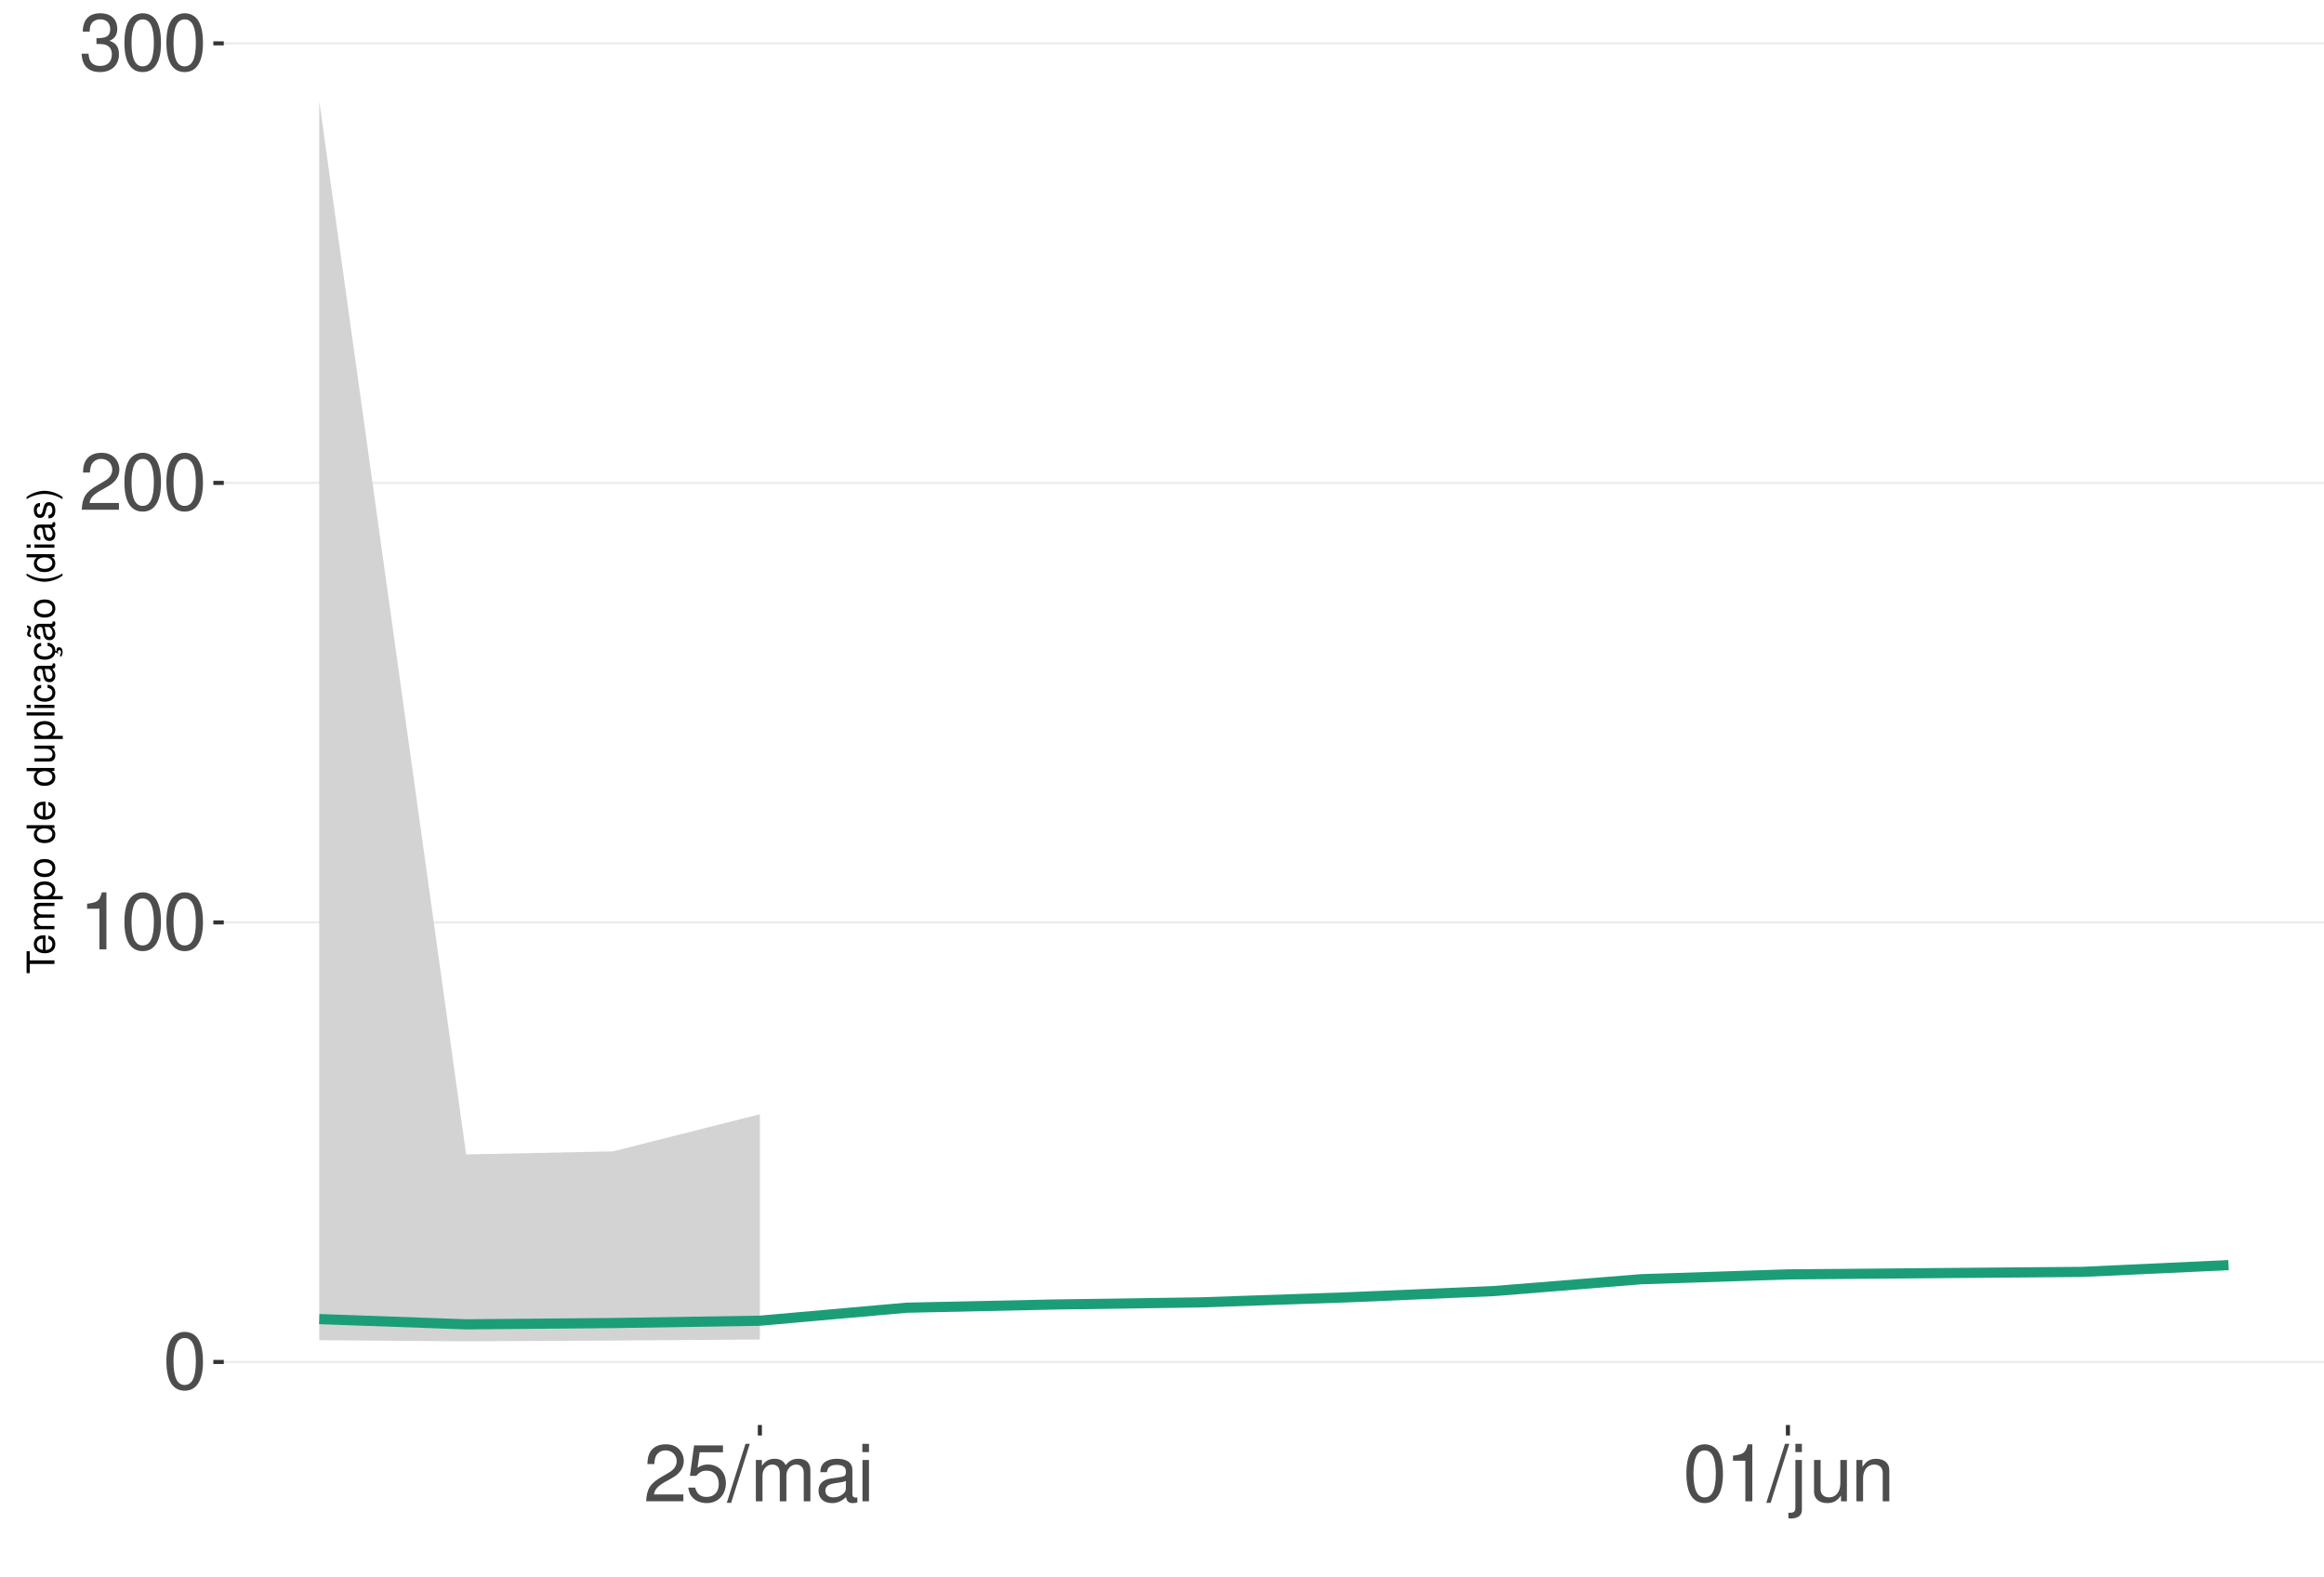
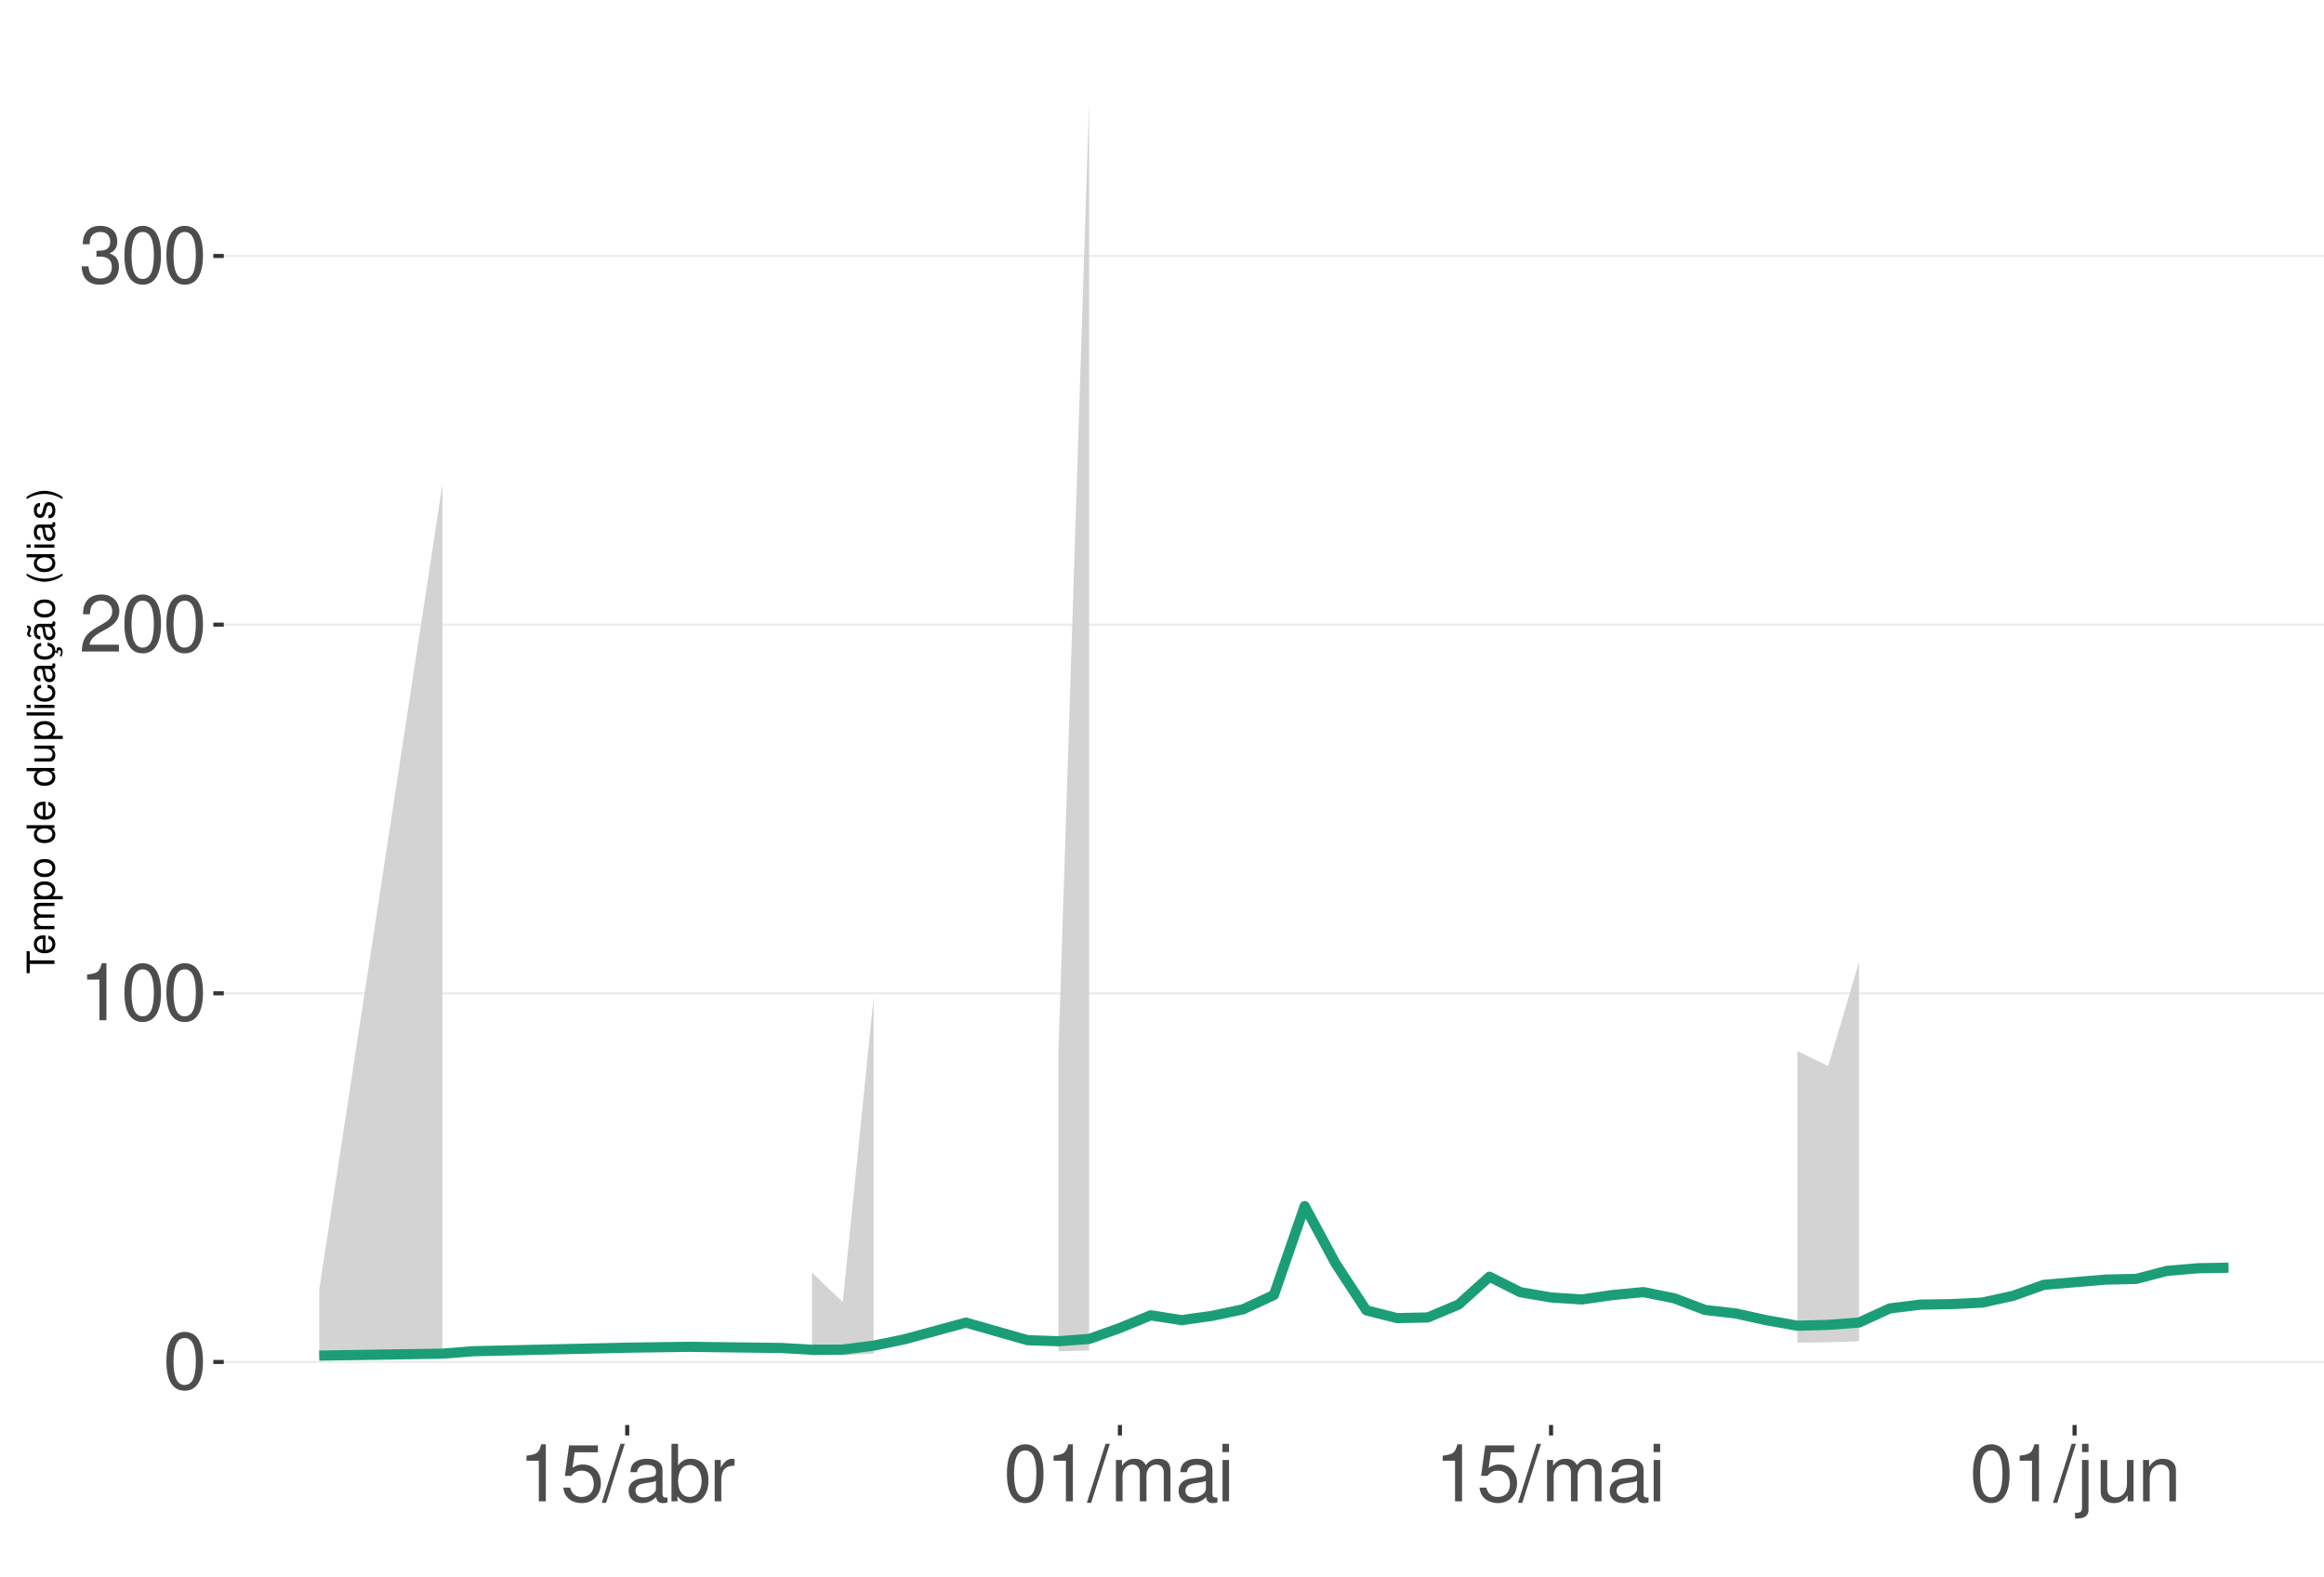
<svg xmlns="http://www.w3.org/2000/svg" xmlns:xlink="http://www.w3.org/1999/xlink" width="609pt" height="413pt" viewBox="0 0 609 413" version="1.1">
  <defs>
    <g>
      <symbol overflow="visible" id="glyph0-0">
        <path style="stroke:none;" d="" />
      </symbol>
      <symbol overflow="visible" id="glyph0-1">
        <path style="stroke:none;" d="M 5.688 -14.938 C 4.312 -14.938 3.078 -14.312 2.312 -13.297 C 1.359 -11.984 0.891 -10 0.891 -7.234 C 0.891 -2.188 2.547 0.469 5.688 0.469 C 8.781 0.469 10.469 -2.188 10.469 -7.109 C 10.469 -10 10.016 -11.938 9.047 -13.297 C 8.281 -14.328 7.062 -14.938 5.688 -14.938 Z M 5.688 -13.328 C 7.641 -13.328 8.609 -11.312 8.609 -7.266 C 8.609 -3.016 7.656 -1.031 5.641 -1.031 C 3.719 -1.031 2.75 -3.094 2.75 -7.203 C 2.75 -11.312 3.719 -13.328 5.688 -13.328 Z M 5.688 -13.328 " />
      </symbol>
      <symbol overflow="visible" id="glyph0-2">
        <path style="stroke:none;" d="M 5.344 -10.641 L 5.344 0 L 7.172 0 L 7.172 -14.938 L 5.969 -14.938 C 5.328 -12.641 4.922 -12.328 2.109 -11.953 L 2.109 -10.641 Z M 5.344 -10.641 " />
      </symbol>
      <symbol overflow="visible" id="glyph0-3">
        <path style="stroke:none;" d="M 10.453 -1.797 L 2.75 -1.797 C 2.938 -3.031 3.594 -3.828 5.391 -4.922 L 7.453 -6.078 C 9.5 -7.203 10.562 -8.734 10.562 -10.578 C 10.562 -11.812 10.062 -12.969 9.188 -13.781 C 8.328 -14.562 7.25 -14.938 5.859 -14.938 C 4 -14.938 2.625 -14.281 1.812 -13 C 1.297 -12.203 1.078 -11.281 1.031 -9.766 L 2.844 -9.766 C 2.906 -10.781 3.031 -11.375 3.281 -11.875 C 3.766 -12.781 4.703 -13.344 5.797 -13.344 C 7.453 -13.344 8.703 -12.141 8.703 -10.531 C 8.703 -9.344 8.016 -8.297 6.719 -7.562 L 4.812 -6.438 C 1.75 -4.688 0.875 -3.281 0.703 -0.016 L 10.453 -0.016 Z M 10.453 -1.797 " />
      </symbol>
      <symbol overflow="visible" id="glyph0-4">
        <path style="stroke:none;" d="M 4.562 -6.875 L 5.562 -6.875 C 7.547 -6.875 8.594 -5.953 8.594 -4.156 C 8.594 -2.266 7.453 -1.141 5.578 -1.141 C 3.578 -1.141 2.609 -2.141 2.484 -4.344 L 0.656 -4.344 C 0.75 -3.141 0.953 -2.359 1.297 -1.688 C 2.062 -0.25 3.484 0.469 5.5 0.469 C 8.516 0.469 10.453 -1.344 10.453 -4.172 C 10.453 -6.078 9.734 -7.109 7.969 -7.719 C 9.344 -8.281 10.016 -9.312 10.016 -10.828 C 10.016 -13.391 8.344 -14.938 5.562 -14.938 C 2.609 -14.938 1.031 -13.281 0.969 -10.125 L 2.781 -10.125 C 2.812 -11.031 2.891 -11.547 3.125 -12 C 3.531 -12.844 4.438 -13.344 5.578 -13.344 C 7.188 -13.344 8.156 -12.375 8.156 -10.766 C 8.156 -9.703 7.781 -9.062 6.984 -8.719 C 6.484 -8.516 5.828 -8.422 4.562 -8.406 Z M 4.562 -6.875 " />
      </symbol>
      <symbol overflow="visible" id="glyph0-5">
        <path style="stroke:none;" d="M 9.828 -14.641 L 2.266 -14.641 L 1.172 -6.672 L 2.844 -6.672 C 3.703 -7.688 4.406 -8.031 5.562 -8.031 C 7.516 -8.031 8.734 -6.688 8.734 -4.531 C 8.734 -2.422 7.516 -1.141 5.531 -1.141 C 3.953 -1.141 2.969 -1.938 2.547 -3.594 L 0.719 -3.594 C 0.969 -2.391 1.172 -1.812 1.609 -1.281 C 2.438 -0.172 3.922 0.469 5.578 0.469 C 8.531 0.469 10.594 -1.672 10.594 -4.766 C 10.594 -7.656 8.672 -9.641 5.859 -9.641 C 4.828 -9.641 4 -9.375 3.156 -8.766 L 3.734 -12.844 L 9.828 -12.844 Z M 9.828 -14.641 " />
      </symbol>
      <symbol overflow="visible" id="glyph0-6">
        <path style="stroke:none;" d="M 4.734 -15.062 L -0.172 0.406 L 0.969 0.406 L 5.859 -15.062 Z M 4.734 -15.062 " />
      </symbol>
      <symbol overflow="visible" id="glyph0-7">
+         <path style="stroke:none;" d="M 11.047 -1.016 C 10.859 -0.969 10.781 -0.969 10.672 -0.969 C 10.078 -0.969 9.75 -1.281 9.75 -1.812 L 9.75 -8.188 C 9.75 -10.094 8.344 -11.141 5.688 -11.141 C 4.094 -11.141 2.828 -10.672 2.094 -9.875 C 1.594 -9.312 1.391 -8.703 1.344 -7.625 L 3.078 -7.625 C 3.219 -8.938 4 -9.547 5.625 -9.547 C 7.188 -9.547 8.031 -8.969 8.031 -7.938 L 8.031 -7.484 C 8.016 -6.734 7.641 -6.469 6.234 -6.281 C 3.797 -5.969 3.422 -5.891 2.766 -5.625 C 1.516 -5.078 0.875 -4.125 0.875 -2.734 C 0.875 -0.766 2.234 0.469 4.422 0.469 C 5.781 0.469 6.875 0 8.094 -1.109 C 8.219 0 8.766 0.469 9.875 0.469 C 10.25 0.469 10.469 0.438 11.047 0.297 Z M 8.031 -3.406 C 8.031 -2.828 7.875 -2.484 7.359 -2 C 6.656 -1.359 5.797 -1.031 4.797 -1.031 C 3.453 -1.031 2.672 -1.672 2.672 -2.766 C 2.672 -3.906 3.406 -4.484 5.266 -4.75 C 7.109 -5 7.453 -5.078 8.031 -5.344 Z M 8.031 -3.406 " />
+       </symbol>
+       <symbol overflow="visible" id="glyph0-8">
+         <path style="stroke:none;" d="M 1.109 -15.062 L 1.109 0 L 2.672 0 L 2.672 -1.391 C 3.484 -0.125 4.578 0.469 6.094 0.469 C 8.938 0.469 10.797 -1.859 10.797 -5.453 C 10.797 -8.969 9.047 -11.141 6.172 -11.141 C 4.688 -11.141 3.641 -10.578 2.828 -9.359 L 2.828 -15.062 Z M 5.844 -9.516 C 7.766 -9.516 9 -7.844 9 -5.266 C 9 -2.812 7.719 -1.141 5.844 -1.141 C 4 -1.141 2.828 -2.781 2.828 -5.328 C 2.828 -7.875 4 -9.516 5.844 -9.516 Z M 5.844 -9.516 " />
+       </symbol>
+       <symbol overflow="visible" id="glyph0-9">
+         <path style="stroke:none;" d="M 1.422 -10.828 L 1.422 0 L 3.156 0 L 3.156 -5.625 C 3.188 -8.219 4.25 -9.375 6.625 -9.312 L 6.625 -11.078 C 6.344 -11.109 6.172 -11.141 5.969 -11.141 C 4.859 -11.141 4 -10.469 3.016 -8.859 L 3.016 -10.828 Z M 1.422 -10.828 " />
+       </symbol>
+       <symbol overflow="visible" id="glyph0-10">
        <path style="stroke:none;" d="M 1.453 -10.828 L 1.453 0 L 3.188 0 L 3.188 -6.797 C 3.188 -8.359 4.312 -9.625 5.719 -9.625 C 7 -9.625 7.719 -8.844 7.719 -7.453 L 7.719 0 L 9.453 0 L 9.453 -6.797 C 9.453 -8.359 10.594 -9.625 12 -9.625 C 13.266 -9.625 14 -8.812 14 -7.453 L 14 0 L 15.734 0 L 15.734 -8.125 C 15.734 -10.062 14.625 -11.141 12.594 -11.141 C 11.156 -11.141 10.281 -10.703 9.281 -9.484 C 8.641 -10.641 7.766 -11.141 6.359 -11.141 C 4.922 -11.141 3.953 -10.594 3.031 -9.297 L 3.031 -10.828 Z M 1.453 -10.828 " />
      </symbol>
-       <symbol overflow="visible" id="glyph0-8">
-         <path style="stroke:none;" d="M 11.047 -1.016 C 10.859 -0.969 10.781 -0.969 10.672 -0.969 C 10.078 -0.969 9.75 -1.281 9.75 -1.812 L 9.75 -8.188 C 9.75 -10.094 8.344 -11.141 5.688 -11.141 C 4.094 -11.141 2.828 -10.672 2.094 -9.875 C 1.594 -9.312 1.391 -8.703 1.344 -7.625 L 3.078 -7.625 C 3.219 -8.938 4 -9.547 5.625 -9.547 C 7.188 -9.547 8.031 -8.969 8.031 -7.938 L 8.031 -7.484 C 8.016 -6.734 7.641 -6.469 6.234 -6.281 C 3.797 -5.969 3.422 -5.891 2.766 -5.625 C 1.516 -5.078 0.875 -4.125 0.875 -2.734 C 0.875 -0.766 2.234 0.469 4.422 0.469 C 5.781 0.469 6.875 0 8.094 -1.109 C 8.219 0 8.766 0.469 9.875 0.469 C 10.25 0.469 10.469 0.438 11.047 0.297 Z M 8.031 -3.406 C 8.031 -2.828 7.875 -2.484 7.359 -2 C 6.656 -1.359 5.797 -1.031 4.797 -1.031 C 3.453 -1.031 2.672 -1.672 2.672 -2.766 C 2.672 -3.906 3.406 -4.484 5.266 -4.75 C 7.109 -5 7.453 -5.078 8.031 -5.344 Z M 8.031 -3.406 " />
-       </symbol>
-       <symbol overflow="visible" id="glyph0-9">
+       <symbol overflow="visible" id="glyph0-11">
        <path style="stroke:none;" d="M 3.094 -10.828 L 1.391 -10.828 L 1.391 0 L 3.094 0 Z M 3.094 -15.062 L 1.359 -15.062 L 1.359 -12.891 L 3.094 -12.891 Z M 3.094 -15.062 " />
      </symbol>
-       <symbol overflow="visible" id="glyph0-10">
+       <symbol overflow="visible" id="glyph0-12">
        <path style="stroke:none;" d="M 1.453 -10.828 L 1.453 1.562 C 1.453 2.641 1.109 3 0.047 3 C -0.078 3 -0.141 3 -0.375 2.969 L -0.375 4.438 C -0.172 4.484 -0.062 4.5 0.203 4.5 C 2.141 4.5 3.156 3.734 3.156 2.25 L 3.156 -10.828 Z M 3.156 -15.062 L 1.453 -15.062 L 1.453 -12.891 L 3.156 -12.891 Z M 3.156 -15.062 " />
      </symbol>
-       <symbol overflow="visible" id="glyph0-11">
+       <symbol overflow="visible" id="glyph0-13">
        <path style="stroke:none;" d="M 9.953 0 L 9.953 -10.828 L 8.234 -10.828 L 8.234 -4.688 C 8.234 -2.484 7.078 -1.031 5.281 -1.031 C 3.922 -1.031 3.062 -1.859 3.062 -3.156 L 3.062 -10.828 L 1.344 -10.828 L 1.344 -2.484 C 1.344 -0.688 2.688 0.469 4.797 0.469 C 6.375 0.469 7.391 -0.078 8.406 -1.516 L 8.406 0 Z M 9.953 0 " />
      </symbol>
-       <symbol overflow="visible" id="glyph0-12">
+       <symbol overflow="visible" id="glyph0-14">
        <path style="stroke:none;" d="M 1.453 -10.828 L 1.453 0 L 3.188 0 L 3.188 -5.969 C 3.188 -8.188 4.344 -9.625 6.109 -9.625 C 7.484 -9.625 8.344 -8.797 8.344 -7.5 L 8.344 0 L 10.062 0 L 10.062 -8.188 C 10.062 -9.984 8.719 -11.141 6.625 -11.141 C 5.016 -11.141 3.984 -10.516 3.031 -9 L 3.031 -10.828 Z M 1.453 -10.828 " />
      </symbol>
      <symbol overflow="visible" id="glyph1-0">
        <path style="stroke:none;" d="" />
      </symbol>
      <symbol overflow="visible" id="glyph1-1">
        <path style="stroke:none;" d="M -6.469 -3.547 L -6.469 -5.938 L -7.297 -5.938 L -7.297 -0.203 L -6.469 -0.203 L -6.469 -2.609 L 0 -2.609 L 0 -3.547 Z M -6.469 -3.547 " />
      </symbol>
      <symbol overflow="visible" id="glyph1-2">
        <path style="stroke:none;" d="M -2.344 -5.125 C -3.141 -5.125 -3.625 -5.062 -4.016 -4.922 C -4.875 -4.578 -5.391 -3.781 -5.391 -2.797 C -5.391 -1.344 -4.281 -0.406 -2.547 -0.406 C -0.812 -0.406 0.234 -1.297 0.234 -2.781 C 0.234 -3.984 -0.453 -4.812 -1.594 -5.016 L -1.594 -4.188 C -0.906 -3.953 -0.547 -3.484 -0.547 -2.812 C -0.547 -2.281 -0.781 -1.828 -1.219 -1.547 C -1.516 -1.344 -1.812 -1.281 -2.344 -1.266 Z M -3.016 -1.297 C -3.984 -1.359 -4.625 -1.953 -4.625 -2.797 C -4.625 -3.641 -3.953 -4.234 -3.016 -4.234 Z M -3.016 -1.297 " />
      </symbol>
      <symbol overflow="visible" id="glyph1-3">
        <path style="stroke:none;" d="M -5.234 -0.703 L 0 -0.703 L 0 -1.547 L -3.297 -1.547 C -4.047 -1.547 -4.656 -2.094 -4.656 -2.766 C -4.656 -3.391 -4.281 -3.734 -3.609 -3.734 L 0 -3.734 L 0 -4.578 L -3.297 -4.578 C -4.047 -4.578 -4.656 -5.125 -4.656 -5.812 C -4.656 -6.422 -4.266 -6.781 -3.609 -6.781 L 0 -6.781 L 0 -7.625 L -3.938 -7.625 C -4.875 -7.625 -5.391 -7.078 -5.391 -6.094 C -5.391 -5.406 -5.188 -4.984 -4.594 -4.484 C -5.156 -4.188 -5.391 -3.766 -5.391 -3.078 C -5.391 -2.375 -5.125 -1.906 -4.5 -1.469 L -5.234 -1.469 Z M -5.234 -0.703 " />
      </symbol>
      <symbol overflow="visible" id="glyph1-4">
        <path style="stroke:none;" d="M 2.188 -0.547 L 2.188 -1.375 L -0.547 -1.375 C -0.016 -1.812 0.234 -2.312 0.234 -2.984 C 0.234 -4.344 -0.859 -5.234 -2.531 -5.234 C -4.297 -5.234 -5.391 -4.375 -5.391 -2.984 C -5.391 -2.266 -5.062 -1.703 -4.453 -1.312 L -5.234 -1.312 L -5.234 -0.547 Z M -4.609 -2.844 C -4.609 -3.766 -3.797 -4.359 -2.547 -4.359 C -1.359 -4.359 -0.547 -3.75 -0.547 -2.844 C -0.547 -1.953 -1.344 -1.375 -2.578 -1.375 C -3.812 -1.375 -4.609 -1.953 -4.609 -2.844 Z M -4.609 -2.844 " />
      </symbol>
      <symbol overflow="visible" id="glyph1-5">
        <path style="stroke:none;" d="M -5.391 -2.719 C -5.391 -1.234 -4.344 -0.359 -2.578 -0.359 C -0.812 -0.359 0.234 -1.234 0.234 -2.734 C 0.234 -4.203 -0.812 -5.094 -2.547 -5.094 C -4.359 -5.094 -5.391 -4.234 -5.391 -2.719 Z M -4.625 -2.734 C -4.625 -3.672 -3.844 -4.234 -2.547 -4.234 C -1.312 -4.234 -0.547 -3.656 -0.547 -2.734 C -0.547 -1.797 -1.312 -1.234 -2.578 -1.234 C -3.844 -1.234 -4.625 -1.797 -4.625 -2.734 Z M -4.625 -2.734 " />
      </symbol>
      <symbol overflow="visible" id="glyph1-6">
        <path style="stroke:none;" d="" />
      </symbol>
      <symbol overflow="visible" id="glyph1-7">
        <path style="stroke:none;" d="M -7.297 -4.953 L -7.297 -4.125 L -4.578 -4.125 C -5.109 -3.766 -5.391 -3.203 -5.391 -2.516 C -5.391 -1.156 -4.297 -0.266 -2.625 -0.266 C -0.859 -0.266 0.234 -1.125 0.234 -2.547 C 0.234 -3.266 -0.047 -3.766 -0.688 -4.203 L 0 -4.203 L 0 -4.953 Z M -4.609 -2.656 C -4.609 -3.547 -3.812 -4.125 -2.562 -4.125 C -1.344 -4.125 -0.547 -3.547 -0.547 -2.656 C -0.547 -1.734 -1.359 -1.125 -2.578 -1.125 C -3.797 -1.125 -4.609 -1.734 -4.609 -2.656 Z M -4.609 -2.656 " />
      </symbol>
      <symbol overflow="visible" id="glyph1-8">
        <path style="stroke:none;" d="M 0 -4.812 L -5.234 -4.812 L -5.234 -3.984 L -2.266 -3.984 C -1.203 -3.984 -0.5 -3.438 -0.5 -2.562 C -0.5 -1.906 -0.906 -1.484 -1.531 -1.484 L -5.234 -1.484 L -5.234 -0.656 L -1.203 -0.656 C -0.328 -0.656 0.234 -1.297 0.234 -2.312 C 0.234 -3.094 -0.047 -3.578 -0.734 -4.062 L 0 -4.062 Z M 0 -4.812 " />
      </symbol>
      <symbol overflow="visible" id="glyph1-9">
        <path style="stroke:none;" d="M -7.297 -1.516 L -7.297 -0.688 L 0 -0.688 L 0 -1.516 Z M -7.297 -1.516 " />
      </symbol>
      <symbol overflow="visible" id="glyph1-10">
        <path style="stroke:none;" d="M -5.234 -1.5 L -5.234 -0.672 L 0 -0.672 L 0 -1.5 Z M -7.297 -1.5 L -7.297 -0.656 L -6.234 -0.656 L -6.234 -1.5 Z M -7.297 -1.5 " />
      </symbol>
      <symbol overflow="visible" id="glyph1-11">
        <path style="stroke:none;" d="M -3.484 -4.703 C -3.984 -4.672 -4.312 -4.562 -4.609 -4.359 C -5.094 -4 -5.391 -3.375 -5.391 -2.641 C -5.391 -1.219 -4.266 -0.312 -2.531 -0.312 C -0.844 -0.312 0.234 -1.203 0.234 -2.625 C 0.234 -3.875 -0.516 -4.672 -1.797 -4.766 L -1.797 -3.938 C -0.953 -3.797 -0.547 -3.359 -0.547 -2.656 C -0.547 -1.734 -1.297 -1.188 -2.531 -1.188 C -3.844 -1.188 -4.625 -1.719 -4.625 -2.625 C -4.625 -3.328 -4.203 -3.766 -3.484 -3.875 Z M -3.484 -4.703 " />
      </symbol>
      <symbol overflow="visible" id="glyph1-12">
        <path style="stroke:none;" d="M -0.484 -5.344 C -0.469 -5.266 -0.469 -5.219 -0.469 -5.172 C -0.469 -4.875 -0.625 -4.719 -0.875 -4.719 L -3.953 -4.719 C -4.891 -4.719 -5.391 -4.047 -5.391 -2.75 C -5.391 -1.984 -5.172 -1.375 -4.781 -1.016 C -4.516 -0.766 -4.203 -0.672 -3.688 -0.656 L -3.688 -1.484 C -4.328 -1.562 -4.625 -1.938 -4.625 -2.719 C -4.625 -3.484 -4.344 -3.891 -3.844 -3.891 L -3.625 -3.891 C -3.266 -3.875 -3.125 -3.703 -3.047 -3.016 C -2.891 -1.844 -2.844 -1.656 -2.719 -1.344 C -2.453 -0.734 -2 -0.422 -1.312 -0.422 C -0.375 -0.422 0.234 -1.078 0.234 -2.141 C 0.234 -2.797 0 -3.328 -0.547 -3.922 C 0 -3.984 0.234 -4.234 0.234 -4.781 C 0.234 -4.953 0.203 -5.062 0.141 -5.344 Z M -1.656 -3.891 C -1.375 -3.891 -1.203 -3.812 -0.969 -3.562 C -0.656 -3.219 -0.5 -2.812 -0.5 -2.312 C -0.5 -1.672 -0.812 -1.297 -1.344 -1.297 C -1.891 -1.297 -2.172 -1.656 -2.297 -2.547 C -2.422 -3.438 -2.453 -3.609 -2.594 -3.891 Z M -1.656 -3.891 " />
      </symbol>
      <symbol overflow="visible" id="glyph1-13">
        <path style="stroke:none;" d="M 0.234 -2.641 C 0.234 -3.875 -0.547 -4.703 -1.797 -4.766 L -1.797 -3.938 C -0.953 -3.797 -0.531 -3.359 -0.531 -2.656 C -0.531 -1.734 -1.281 -1.188 -2.516 -1.188 C -3.844 -1.188 -4.625 -1.719 -4.625 -2.625 C -4.625 -3.328 -4.203 -3.766 -3.484 -3.875 L -3.484 -4.703 C -3.984 -4.672 -4.312 -4.562 -4.609 -4.359 C -5.094 -4 -5.391 -3.375 -5.391 -2.641 C -5.391 -1.219 -4.266 -0.312 -2.531 -0.312 C -1.469 -0.312 -0.625 -0.672 -0.156 -1.312 C 0.047 -1.594 0.125 -1.812 0.203 -2.25 L 0.922 -1.938 L 0.984 -2.062 C 0.938 -2.188 0.906 -2.25 0.906 -2.375 C 0.906 -2.656 1.047 -2.828 1.281 -2.828 C 1.547 -2.828 1.734 -2.594 1.734 -2.297 C 1.734 -2.031 1.672 -1.844 1.438 -1.406 L 1.406 -1.312 L 1.812 -1.094 C 2.078 -1.75 2.141 -1.953 2.141 -2.344 C 2.141 -3.109 1.781 -3.578 1.203 -3.578 C 0.781 -3.578 0.547 -3.297 0.547 -2.797 C 0.547 -2.703 0.547 -2.641 0.562 -2.516 Z M 0.234 -2.641 " />
      </symbol>
      <symbol overflow="visible" id="glyph1-14">
        <path style="stroke:none;" d="M -0.484 -5.344 C -0.469 -5.266 -0.469 -5.219 -0.469 -5.172 C -0.469 -4.875 -0.625 -4.719 -0.875 -4.719 L -3.953 -4.719 C -4.891 -4.719 -5.391 -4.047 -5.391 -2.75 C -5.391 -1.984 -5.172 -1.375 -4.781 -1.016 C -4.516 -0.766 -4.203 -0.672 -3.688 -0.656 L -3.688 -1.484 C -4.328 -1.562 -4.625 -1.938 -4.625 -2.719 C -4.625 -3.484 -4.344 -3.891 -3.844 -3.891 L -3.625 -3.891 C -3.266 -3.875 -3.125 -3.703 -3.047 -3.016 C -2.891 -1.844 -2.844 -1.656 -2.719 -1.344 C -2.453 -0.734 -2 -0.422 -1.312 -0.422 C -0.375 -0.422 0.234 -1.078 0.234 -2.141 C 0.234 -2.797 0 -3.328 -0.547 -3.922 C 0 -3.984 0.234 -4.234 0.234 -4.781 C 0.234 -4.953 0.203 -5.062 0.141 -5.344 Z M -1.656 -3.891 C -1.375 -3.891 -1.203 -3.812 -0.969 -3.562 C -0.656 -3.219 -0.5 -2.812 -0.5 -2.312 C -0.5 -1.672 -0.812 -1.297 -1.344 -1.297 C -1.891 -1.297 -2.172 -1.656 -2.297 -2.547 C -2.422 -3.438 -2.453 -3.609 -2.594 -3.891 Z M -7.172 -3.75 C -6.922 -3.672 -6.812 -3.547 -6.812 -3.375 C -6.812 -3.25 -6.875 -2.984 -6.984 -2.734 C -7.156 -2.312 -7.172 -2.25 -7.172 -2.047 C -7.172 -1.594 -6.797 -1.297 -6.141 -1.188 L -6.141 -1.766 C -6.375 -1.812 -6.5 -1.938 -6.5 -2.094 C -6.5 -2.203 -6.469 -2.344 -6.375 -2.578 C -6.156 -3.156 -6.125 -3.234 -6.125 -3.438 C -6.125 -3.922 -6.484 -4.219 -7.172 -4.312 Z M -7.172 -3.75 " />
      </symbol>
      <symbol overflow="visible" id="glyph1-15">
        <path style="stroke:none;" d="M -7.297 -2.359 C -5.984 -1.359 -4.156 -0.734 -2.594 -0.734 C -1.016 -0.734 0.812 -1.359 2.125 -2.359 L 2.125 -2.906 C 0.688 -2.031 -0.984 -1.547 -2.594 -1.547 C -4.188 -1.547 -5.875 -2.031 -7.297 -2.906 Z M -7.297 -2.359 " />
      </symbol>
      <symbol overflow="visible" id="glyph1-16">
        <path style="stroke:none;" d="M -3.781 -4.375 C -4.812 -4.375 -5.391 -3.688 -5.391 -2.484 C -5.391 -1.266 -4.766 -0.469 -3.797 -0.469 C -2.969 -0.469 -2.578 -0.891 -2.281 -2.125 L -2.094 -2.906 C -1.953 -3.484 -1.734 -3.719 -1.375 -3.719 C -0.875 -3.719 -0.547 -3.234 -0.547 -2.5 C -0.547 -2.047 -0.672 -1.672 -0.891 -1.453 C -1.047 -1.328 -1.188 -1.266 -1.562 -1.219 L -1.562 -0.344 C -0.344 -0.375 0.234 -1.062 0.234 -2.438 C 0.234 -3.75 -0.422 -4.594 -1.438 -4.594 C -2.203 -4.594 -2.641 -4.156 -2.891 -3.109 L -3.078 -2.312 C -3.234 -1.625 -3.453 -1.344 -3.828 -1.344 C -4.312 -1.344 -4.625 -1.766 -4.625 -2.453 C -4.625 -3.125 -4.328 -3.484 -3.781 -3.5 Z M -3.781 -4.375 " />
      </symbol>
      <symbol overflow="visible" id="glyph1-17">
        <path style="stroke:none;" d="M 2.125 -0.938 C 0.812 -1.938 -1.016 -2.562 -2.578 -2.562 C -4.156 -2.562 -5.984 -1.938 -7.297 -0.938 L -7.297 -0.375 C -5.859 -1.266 -4.188 -1.75 -2.578 -1.75 C -0.984 -1.75 0.703 -1.266 2.125 -0.375 Z M 2.125 -0.938 " />
      </symbol>
    </g>
    <clipPath id="clip1">
      <path d="M 58.645 9.961 L 609 9.961 L 609 373.328 L 58.645 373.328 Z M 58.645 9.961 " />
    </clipPath>
    <clipPath id="clip2">
      <path d="M 58.645 356 L 609 356 L 609 358 L 58.645 358 Z M 58.645 356 " />
    </clipPath>
    <clipPath id="clip3">
-       <path d="M 58.645 241 L 609 241 L 609 242 L 58.645 242 Z M 58.645 241 " />
+       <path d="M 58.645 259 L 609 259 L 609 261 L 58.645 261 Z M 58.645 259 " />
    </clipPath>
    <clipPath id="clip4">
-       <path d="M 58.645 126 L 609 126 L 609 127 L 58.645 127 Z M 58.645 126 " />
+       <path d="M 58.645 163 L 609 163 L 609 164 L 58.645 164 Z M 58.645 163 " />
    </clipPath>
    <clipPath id="clip5">
-       <path d="M 58.645 11 L 609 11 L 609 12 L 58.645 12 Z M 58.645 11 " />
+       <path d="M 58.645 66 L 609 66 L 609 68 L 58.645 68 Z M 58.645 66 " />
    </clipPath>
  </defs>
  <g id="surface99">
    <rect x="0" y="0" width="609" height="413" style="fill:rgb(100%,100%,100%);fill-opacity:1;stroke:none;" />
    <rect x="0" y="0" width="609" height="413" style="fill:rgb(100%,100%,100%);fill-opacity:1;stroke:none;" />
    <path style="fill:none;stroke-width:1.067;stroke-linecap:round;stroke-linejoin:round;stroke:rgb(100%,100%,100%);stroke-opacity:1;stroke-miterlimit:10;" d="M 0 413 L 609 413 L 609 0 L 0 0 Z M 0 413 " />
    <g clip-path="url(#clip1)" clip-rule="nonzero">
      <path style=" stroke:none;fill-rule:nonzero;fill:rgb(100%,100%,100%);fill-opacity:1;" d="M 58.645 373.328 L 609 373.328 L 609 9.961 L 58.645 9.961 Z M 58.645 373.328 " />
    </g>
    <g clip-path="url(#clip2)" clip-rule="nonzero">
      <path style="fill:none;stroke-width:0.533;stroke-linecap:butt;stroke-linejoin:round;stroke:rgb(92.157%,92.157%,92.157%);stroke-opacity:1;stroke-miterlimit:10;" d="M 58.645 356.812 L 609 356.812 " />
    </g>
    <g clip-path="url(#clip3)" clip-rule="nonzero">
-       <path style="fill:none;stroke-width:0.533;stroke-linecap:butt;stroke-linejoin:round;stroke:rgb(92.157%,92.157%,92.157%);stroke-opacity:1;stroke-miterlimit:10;" d="M 58.645 241.66 L 609 241.66 " />
+       <path style="fill:none;stroke-width:0.533;stroke-linecap:butt;stroke-linejoin:round;stroke:rgb(92.157%,92.157%,92.157%);stroke-opacity:1;stroke-miterlimit:10;" d="M 58.645 260.227 L 609 260.227 " />
    </g>
    <g clip-path="url(#clip4)" clip-rule="nonzero">
-       <path style="fill:none;stroke-width:0.533;stroke-linecap:butt;stroke-linejoin:round;stroke:rgb(92.157%,92.157%,92.157%);stroke-opacity:1;stroke-miterlimit:10;" d="M 58.645 126.512 L 609 126.512 " />
+       <path style="fill:none;stroke-width:0.533;stroke-linecap:butt;stroke-linejoin:round;stroke:rgb(92.157%,92.157%,92.157%);stroke-opacity:1;stroke-miterlimit:10;" d="M 58.645 163.641 L 609 163.641 " />
    </g>
    <g clip-path="url(#clip5)" clip-rule="nonzero">
-       <path style="fill:none;stroke-width:0.533;stroke-linecap:butt;stroke-linejoin:round;stroke:rgb(92.157%,92.157%,92.157%);stroke-opacity:1;stroke-miterlimit:10;" d="M 58.645 11.359 L 609 11.359 " />
-     </g>
-     <path style=" stroke:none;fill-rule:nonzero;fill:rgb(82.745%,82.745%,82.745%);fill-opacity:1;" d="M 83.66 26.48 L 122.148 302.445 L 160.633 301.637 L 199.121 291.906 L 199.121 350.93 L 160.633 351.203 L 122.148 351.398 L 83.66 351.109 Z M 83.66 26.48 " />
-     <path style="fill:none;stroke-width:2.667;stroke-linecap:butt;stroke-linejoin:round;stroke:rgb(10.588%,61.961%,46.667%);stroke-opacity:1;stroke-miterlimit:10;" d="M 83.66 345.578 L 122.148 346.949 L 160.633 346.613 L 199.121 346.004 L 237.605 342.594 L 276.094 341.758 L 314.578 341.203 L 353.066 339.879 L 391.551 338.23 L 430.039 335.133 L 468.523 333.867 L 507.012 333.535 L 545.496 333.215 L 583.984 331.441 " />
+       <path style="fill:none;stroke-width:0.533;stroke-linecap:butt;stroke-linejoin:round;stroke:rgb(92.157%,92.157%,92.157%);stroke-opacity:1;stroke-miterlimit:10;" d="M 58.645 67.055 L 609 67.055 " />
+     </g>
+     <path style=" stroke:none;fill-rule:nonzero;fill:rgb(82.745%,82.745%,82.745%);fill-opacity:1;" d="M 83.66 337.801 L 115.941 126.863 L 115.941 355.762 L 83.66 355.988 Z M 83.66 337.801 " />
+     <path style=" stroke:none;fill-rule:nonzero;fill:rgb(82.745%,82.745%,82.745%);fill-opacity:1;" d="M 212.777 333.383 L 220.848 341.152 L 228.918 261.402 L 228.918 354.648 L 220.848 355.027 L 212.777 355.117 Z M 212.777 333.383 " />
+     <path style=" stroke:none;fill-rule:nonzero;fill:rgb(82.745%,82.745%,82.745%);fill-opacity:1;" d="M 277.336 276.699 L 285.402 26.48 L 285.402 353.785 L 277.336 354.016 Z M 277.336 276.699 " />
+     <path style=" stroke:none;fill-rule:nonzero;fill:rgb(82.745%,82.745%,82.745%);fill-opacity:1;" d="M 471.008 275.367 L 479.078 279.285 L 487.148 252.074 L 487.148 351.391 L 479.078 351.637 L 471.008 351.773 Z M 471.008 275.367 " />
+     <path style="fill:none;stroke-width:2.667;stroke-linecap:butt;stroke-linejoin:round;stroke:rgb(10.588%,61.961%,46.667%);stroke-opacity:1;stroke-miterlimit:10;" d="M 83.66 355.141 L 115.941 354.633 L 124.012 353.996 L 164.359 353.07 L 180.496 352.844 L 204.707 353.145 L 212.777 353.605 L 220.848 353.57 L 228.918 352.543 L 236.984 350.879 L 253.125 346.5 L 269.266 351.102 L 277.336 351.379 L 285.402 350.781 L 293.473 347.906 L 301.543 344.586 L 309.613 345.852 L 317.684 344.723 L 325.754 343.012 L 333.824 339.27 L 341.891 315.977 L 349.961 330.969 L 358.031 343.281 L 366.102 345.324 L 374.172 345.145 L 382.242 341.75 L 390.312 334.48 L 398.379 338.523 L 406.449 339.914 L 414.52 340.434 L 422.59 339.273 L 430.66 338.508 L 438.73 340.129 L 446.797 343.176 L 454.867 344.105 L 462.938 345.883 L 471.008 347.309 L 479.078 347.094 L 487.148 346.484 L 495.219 342.777 L 503.285 341.785 L 511.355 341.656 L 519.426 341.258 L 527.496 339.488 L 535.566 336.602 L 543.637 335.918 L 551.703 335.234 L 559.773 335.051 L 567.844 332.945 L 575.914 332.262 L 583.984 332.105 " />
    <g style="fill:rgb(30.196%,30.196%,30.196%);fill-opacity:1;">
      <use xlink:href="#glyph0-1" x="42.715" y="363.866" />
    </g>
    <g style="fill:rgb(30.196%,30.196%,30.196%);fill-opacity:1;">
-       <use xlink:href="#glyph0-2" x="20.715" y="248.714" />
-       <use xlink:href="#glyph0-1" x="31.715" y="248.714" />
-       <use xlink:href="#glyph0-1" x="42.715" y="248.714" />
-     </g>
-     <g style="fill:rgb(30.196%,30.196%,30.196%);fill-opacity:1;">
-       <use xlink:href="#glyph0-3" x="20.715" y="133.565" />
-       <use xlink:href="#glyph0-1" x="31.715" y="133.565" />
-       <use xlink:href="#glyph0-1" x="42.715" y="133.565" />
-     </g>
-     <g style="fill:rgb(30.196%,30.196%,30.196%);fill-opacity:1;">
-       <use xlink:href="#glyph0-4" x="20.715" y="18.413" />
-       <use xlink:href="#glyph0-1" x="31.715" y="18.413" />
-       <use xlink:href="#glyph0-1" x="42.715" y="18.413" />
+       <use xlink:href="#glyph0-2" x="20.715" y="267.28" />
+       <use xlink:href="#glyph0-1" x="31.715" y="267.28" />
+       <use xlink:href="#glyph0-1" x="42.715" y="267.28" />
+     </g>
+     <g style="fill:rgb(30.196%,30.196%,30.196%);fill-opacity:1;">
+       <use xlink:href="#glyph0-3" x="20.715" y="170.694" />
+       <use xlink:href="#glyph0-1" x="31.715" y="170.694" />
+       <use xlink:href="#glyph0-1" x="42.715" y="170.694" />
+     </g>
+     <g style="fill:rgb(30.196%,30.196%,30.196%);fill-opacity:1;">
+       <use xlink:href="#glyph0-4" x="20.715" y="74.108" />
+       <use xlink:href="#glyph0-1" x="31.715" y="74.108" />
+       <use xlink:href="#glyph0-1" x="42.715" y="74.108" />
    </g>
    <path style="fill:none;stroke-width:1.067;stroke-linecap:butt;stroke-linejoin:round;stroke:rgb(20%,20%,20%);stroke-opacity:1;stroke-miterlimit:10;" d="M 55.906 356.812 L 58.645 356.812 " />
-     <path style="fill:none;stroke-width:1.067;stroke-linecap:butt;stroke-linejoin:round;stroke:rgb(20%,20%,20%);stroke-opacity:1;stroke-miterlimit:10;" d="M 55.906 241.66 L 58.645 241.66 " />
-     <path style="fill:none;stroke-width:1.067;stroke-linecap:butt;stroke-linejoin:round;stroke:rgb(20%,20%,20%);stroke-opacity:1;stroke-miterlimit:10;" d="M 55.906 126.512 L 58.645 126.512 " />
-     <path style="fill:none;stroke-width:1.067;stroke-linecap:butt;stroke-linejoin:round;stroke:rgb(20%,20%,20%);stroke-opacity:1;stroke-miterlimit:10;" d="M 55.906 11.359 L 58.645 11.359 " />
-     <path style="fill:none;stroke-width:1.067;stroke-linecap:butt;stroke-linejoin:round;stroke:rgb(20%,20%,20%);stroke-opacity:1;stroke-miterlimit:10;" d="M 199.121 376.07 L 199.121 373.328 " />
-     <path style="fill:none;stroke-width:1.067;stroke-linecap:butt;stroke-linejoin:round;stroke:rgb(20%,20%,20%);stroke-opacity:1;stroke-miterlimit:10;" d="M 468.523 376.07 L 468.523 373.328 " />
-     <g style="fill:rgb(30.196%,30.196%,30.196%);fill-opacity:1;">
-       <use xlink:href="#glyph0-3" x="168.621" y="393.315" />
-       <use xlink:href="#glyph0-5" x="179.621" y="393.315" />
-       <use xlink:href="#glyph0-6" x="190.621" y="393.315" />
-       <use xlink:href="#glyph0-7" x="196.621" y="393.315" />
-       <use xlink:href="#glyph0-8" x="213.621" y="393.315" />
-       <use xlink:href="#glyph0-9" x="224.621" y="393.315" />
-     </g>
-     <g style="fill:rgb(30.196%,30.196%,30.196%);fill-opacity:1;">
-       <use xlink:href="#glyph0-1" x="441.023" y="393.315" />
-       <use xlink:href="#glyph0-2" x="452.023" y="393.315" />
-       <use xlink:href="#glyph0-6" x="463.023" y="393.315" />
-       <use xlink:href="#glyph0-10" x="469.023" y="393.315" />
-       <use xlink:href="#glyph0-11" x="474.023" y="393.315" />
-       <use xlink:href="#glyph0-12" x="485.023" y="393.315" />
+     <path style="fill:none;stroke-width:1.067;stroke-linecap:butt;stroke-linejoin:round;stroke:rgb(20%,20%,20%);stroke-opacity:1;stroke-miterlimit:10;" d="M 55.906 260.227 L 58.645 260.227 " />
+     <path style="fill:none;stroke-width:1.067;stroke-linecap:butt;stroke-linejoin:round;stroke:rgb(20%,20%,20%);stroke-opacity:1;stroke-miterlimit:10;" d="M 55.906 163.641 L 58.645 163.641 " />
+     <path style="fill:none;stroke-width:1.067;stroke-linecap:butt;stroke-linejoin:round;stroke:rgb(20%,20%,20%);stroke-opacity:1;stroke-miterlimit:10;" d="M 55.906 67.055 L 58.645 67.055 " />
+     <path style="fill:none;stroke-width:1.067;stroke-linecap:butt;stroke-linejoin:round;stroke:rgb(20%,20%,20%);stroke-opacity:1;stroke-miterlimit:10;" d="M 164.359 376.07 L 164.359 373.328 " />
+     <path style="fill:none;stroke-width:1.067;stroke-linecap:butt;stroke-linejoin:round;stroke:rgb(20%,20%,20%);stroke-opacity:1;stroke-miterlimit:10;" d="M 293.473 376.07 L 293.473 373.328 " />
+     <path style="fill:none;stroke-width:1.067;stroke-linecap:butt;stroke-linejoin:round;stroke:rgb(20%,20%,20%);stroke-opacity:1;stroke-miterlimit:10;" d="M 406.449 376.07 L 406.449 373.328 " />
+     <path style="fill:none;stroke-width:1.067;stroke-linecap:butt;stroke-linejoin:round;stroke:rgb(20%,20%,20%);stroke-opacity:1;stroke-miterlimit:10;" d="M 543.637 376.07 L 543.637 373.328 " />
+     <g style="fill:rgb(30.196%,30.196%,30.196%);fill-opacity:1;">
+       <use xlink:href="#glyph0-2" x="135.859" y="393.315" />
+       <use xlink:href="#glyph0-5" x="146.859" y="393.315" />
+       <use xlink:href="#glyph0-6" x="157.859" y="393.315" />
+       <use xlink:href="#glyph0-7" x="163.859" y="393.315" />
+       <use xlink:href="#glyph0-8" x="174.859" y="393.315" />
+       <use xlink:href="#glyph0-9" x="185.859" y="393.315" />
+     </g>
+     <g style="fill:rgb(30.196%,30.196%,30.196%);fill-opacity:1;">
+       <use xlink:href="#glyph0-1" x="262.973" y="393.315" />
+       <use xlink:href="#glyph0-2" x="273.973" y="393.315" />
+       <use xlink:href="#glyph0-6" x="284.973" y="393.315" />
+       <use xlink:href="#glyph0-10" x="290.973" y="393.315" />
+       <use xlink:href="#glyph0-7" x="307.973" y="393.315" />
+       <use xlink:href="#glyph0-11" x="318.973" y="393.315" />
+     </g>
+     <g style="fill:rgb(30.196%,30.196%,30.196%);fill-opacity:1;">
+       <use xlink:href="#glyph0-2" x="375.949" y="393.315" />
+       <use xlink:href="#glyph0-5" x="386.949" y="393.315" />
+       <use xlink:href="#glyph0-6" x="397.949" y="393.315" />
+       <use xlink:href="#glyph0-10" x="403.949" y="393.315" />
+       <use xlink:href="#glyph0-7" x="420.949" y="393.315" />
+       <use xlink:href="#glyph0-11" x="431.949" y="393.315" />
+     </g>
+     <g style="fill:rgb(30.196%,30.196%,30.196%);fill-opacity:1;">
+       <use xlink:href="#glyph0-1" x="516.137" y="393.315" />
+       <use xlink:href="#glyph0-2" x="527.137" y="393.315" />
+       <use xlink:href="#glyph0-6" x="538.137" y="393.315" />
+       <use xlink:href="#glyph0-12" x="544.137" y="393.315" />
+       <use xlink:href="#glyph0-13" x="549.137" y="393.315" />
+       <use xlink:href="#glyph0-14" x="560.137" y="393.315" />
    </g>
    <g style="fill:rgb(0%,0%,0%);fill-opacity:1;">
      <use xlink:href="#glyph1-1" x="14.263" y="255.145" />
      <use xlink:href="#glyph1-2" x="14.263" y="250.145" />
      <use xlink:href="#glyph1-3" x="14.263" y="244.145" />
      <use xlink:href="#glyph1-4" x="14.263" y="236.145" />
      <use xlink:href="#glyph1-5" x="14.263" y="230.145" />
      <use xlink:href="#glyph1-6" x="14.263" y="224.145" />
      <use xlink:href="#glyph1-7" x="14.263" y="221.145" />
      <use xlink:href="#glyph1-2" x="14.263" y="215.145" />
      <use xlink:href="#glyph1-6" x="14.263" y="209.145" />
      <use xlink:href="#glyph1-7" x="14.263" y="206.145" />
      <use xlink:href="#glyph1-8" x="14.263" y="200.145" />
      <use xlink:href="#glyph1-4" x="14.263" y="194.145" />
      <use xlink:href="#glyph1-9" x="14.263" y="188.145" />
      <use xlink:href="#glyph1-10" x="14.263" y="186.145" />
      <use xlink:href="#glyph1-11" x="14.263" y="184.145" />
      <use xlink:href="#glyph1-12" x="14.263" y="179.145" />
      <use xlink:href="#glyph1-13" x="14.263" y="173.145" />
      <use xlink:href="#glyph1-14" x="14.263" y="168.145" />
      <use xlink:href="#glyph1-5" x="14.263" y="162.145" />
      <use xlink:href="#glyph1-6" x="14.263" y="156.145" />
      <use xlink:href="#glyph1-15" x="14.263" y="153.145" />
      <use xlink:href="#glyph1-7" x="14.263" y="150.145" />
      <use xlink:href="#glyph1-10" x="14.263" y="144.145" />
      <use xlink:href="#glyph1-12" x="14.263" y="142.145" />
      <use xlink:href="#glyph1-16" x="14.263" y="136.145" />
      <use xlink:href="#glyph1-17" x="14.263" y="131.145" />
    </g>
  </g>
</svg>
